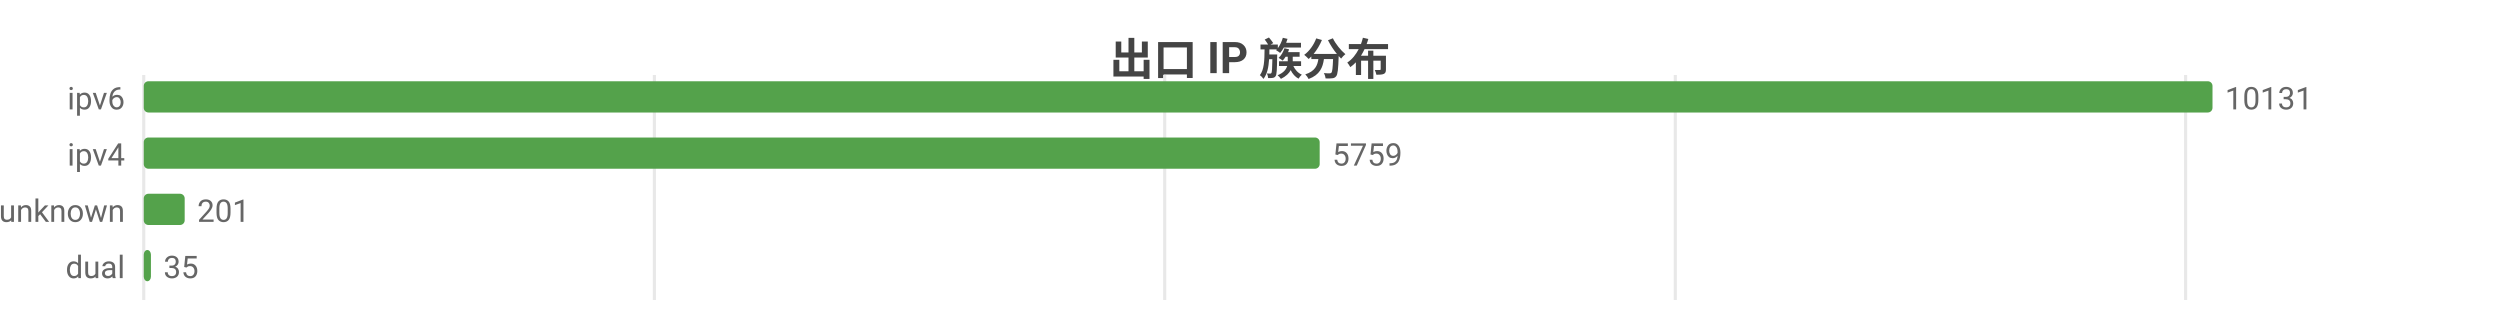
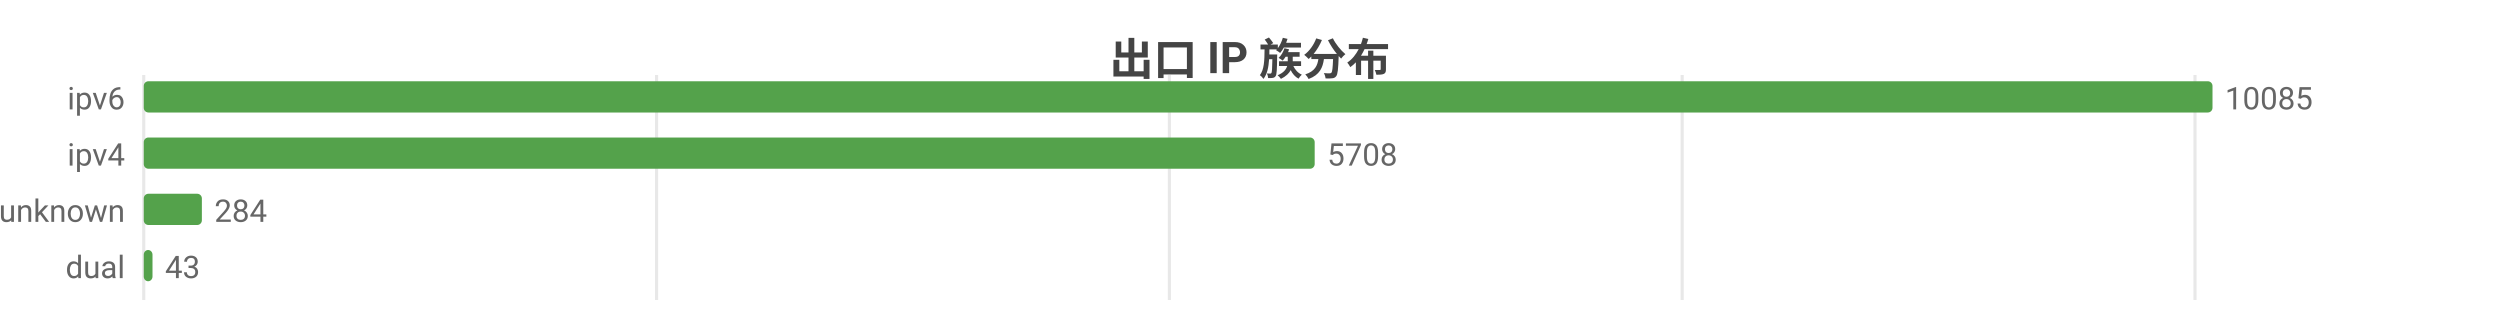
<svg xmlns="http://www.w3.org/2000/svg" width="800" height="104" viewBox="0 0 800 104">
  <rect width="800" height="104" fill="#ffffff" />
  <style>text{font-family:system-ui,-apple-system,'Segoe UI',Roboto,'PingFang SC','Microsoft YaHei','Noto Sans CJK SC',sans-serif}.g{stroke:#e8e8e8;stroke-width:1}.a{stroke:#999;stroke-width:1}.t{font-size:10px;fill:#666}.m{font-size:10px;text-anchor:middle;fill:#666}.e{font-size:10px;text-anchor:end;fill:#666}.l{font-size:11px;fill:#333}.tt{font-size:14px;font-weight:600;text-anchor:middle;fill:#444}.em{font-size:13px;text-anchor:middle;fill:#999}</style>
  <text class="tt" x="400.0" y="24">出口 IP 族分布</text>
  <line class="g" x1="46" y1="24" x2="46" y2="96" />
-   <line class="g" x1="209.4" y1="24" x2="209.4" y2="96" />
-   <line class="g" x1="372.7" y1="24" x2="372.7" y2="96" />
-   <line class="g" x1="536.1" y1="24" x2="536.1" y2="96" />
-   <line class="g" x1="699.4" y1="24" x2="699.4" y2="96" />
+   <line class="g" x1="210.1" y1="24" x2="210.1" y2="96" />
+   <line class="g" x1="374.2" y1="24" x2="374.2" y2="96" />
+   <line class="g" x1="538.3" y1="24" x2="538.3" y2="96" />
+   <line class="g" x1="702.4" y1="24" x2="702.4" y2="96" />
  <text class="e" x="40" y="35">ipv6</text>
  <rect x="46" y="26" width="662" height="10" fill="#54a24b" rx="1.5" />
-   <text class="t" x="712" y="35">10131</text>
+   <text class="t" x="712" y="35">10085</text>
  <text class="e" x="40" y="53">ipv4</text>
-   <rect x="46" y="44" width="376.3" height="10" fill="#54a24b" rx="1.5" />
-   <text class="t" x="426.3" y="53">5759</text>
+   <rect x="46" y="44" width="374.7" height="10" fill="#54a24b" rx="1.5" />
+   <text class="t" x="424.7" y="53">5708</text>
  <text class="e" x="40" y="71">unknown</text>
-   <rect x="46" y="62" width="13.1" height="10" fill="#54a24b" rx="1.5" />
-   <text class="t" x="63.1" y="71">201</text>
+   <rect x="46" y="62" width="18.6" height="10" fill="#54a24b" rx="1.5" />
+   <text class="t" x="68.6" y="71">284</text>
  <text class="e" x="40" y="89">dual</text>
-   <rect x="46" y="80" width="2.3" height="10" fill="#54a24b" rx="1.5" />
-   <text class="t" x="52.3" y="89">35</text>
+   <rect x="46" y="80" width="2.8" height="10" fill="#54a24b" rx="1.5" />
+   <text class="t" x="52.8" y="89">43</text>
</svg>
